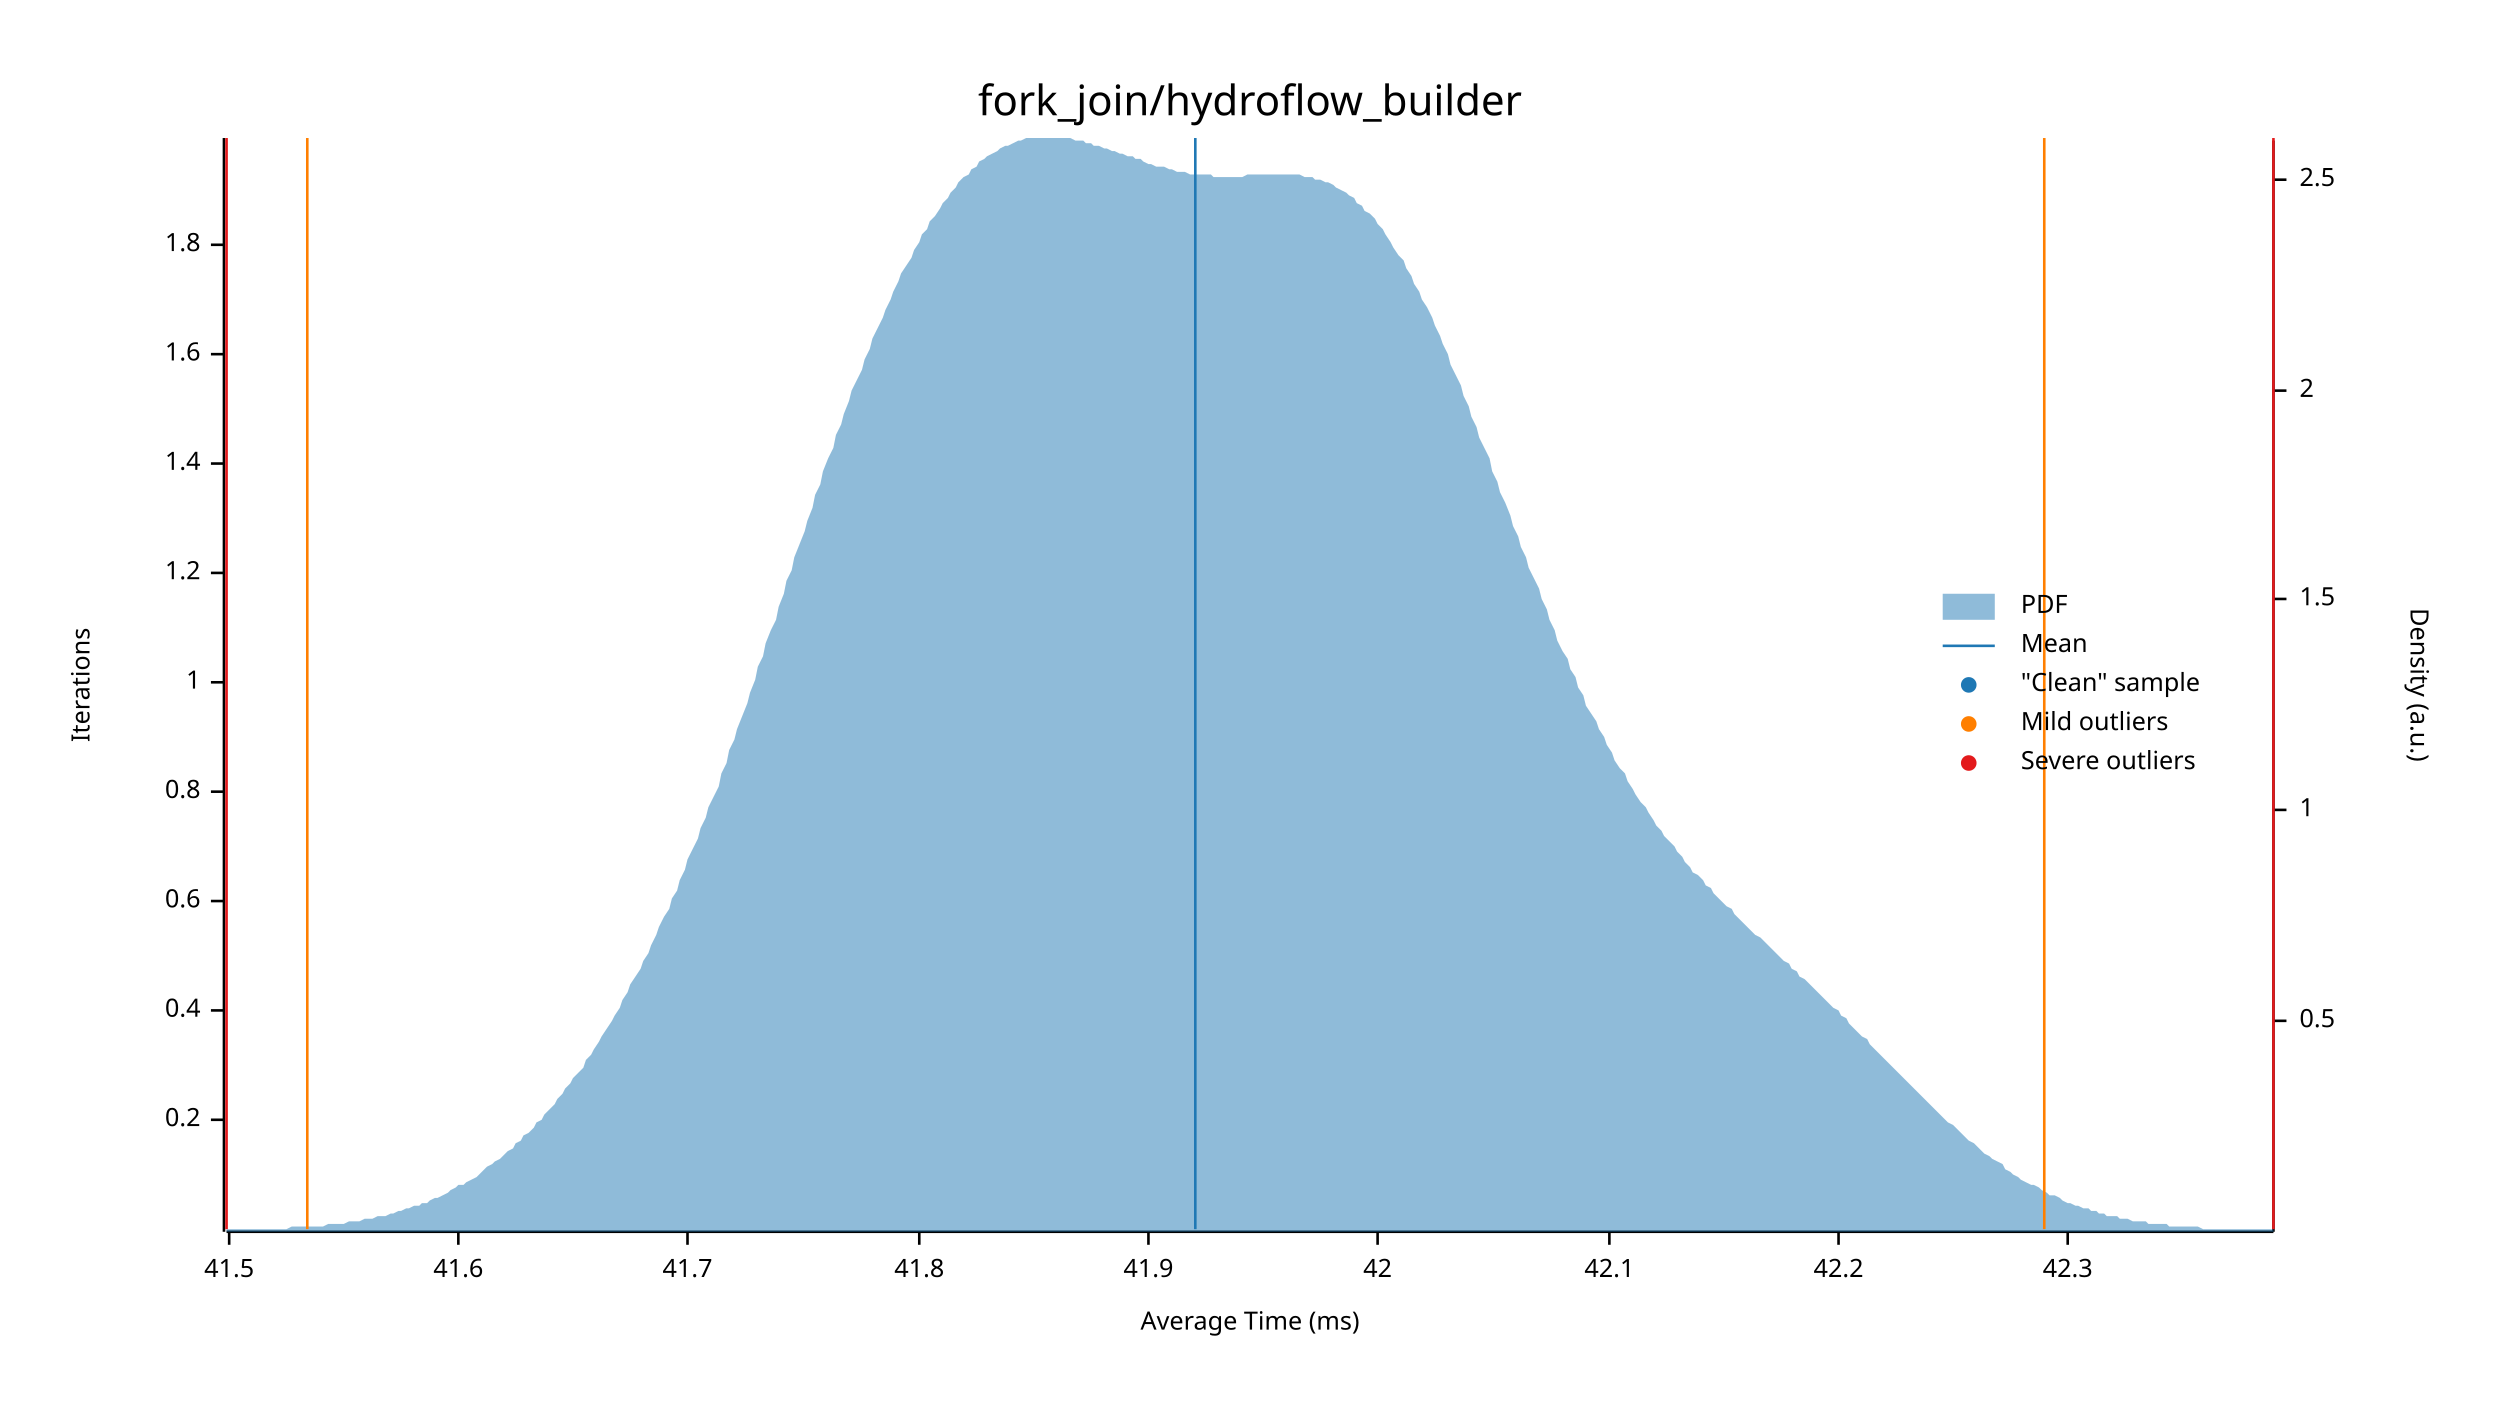
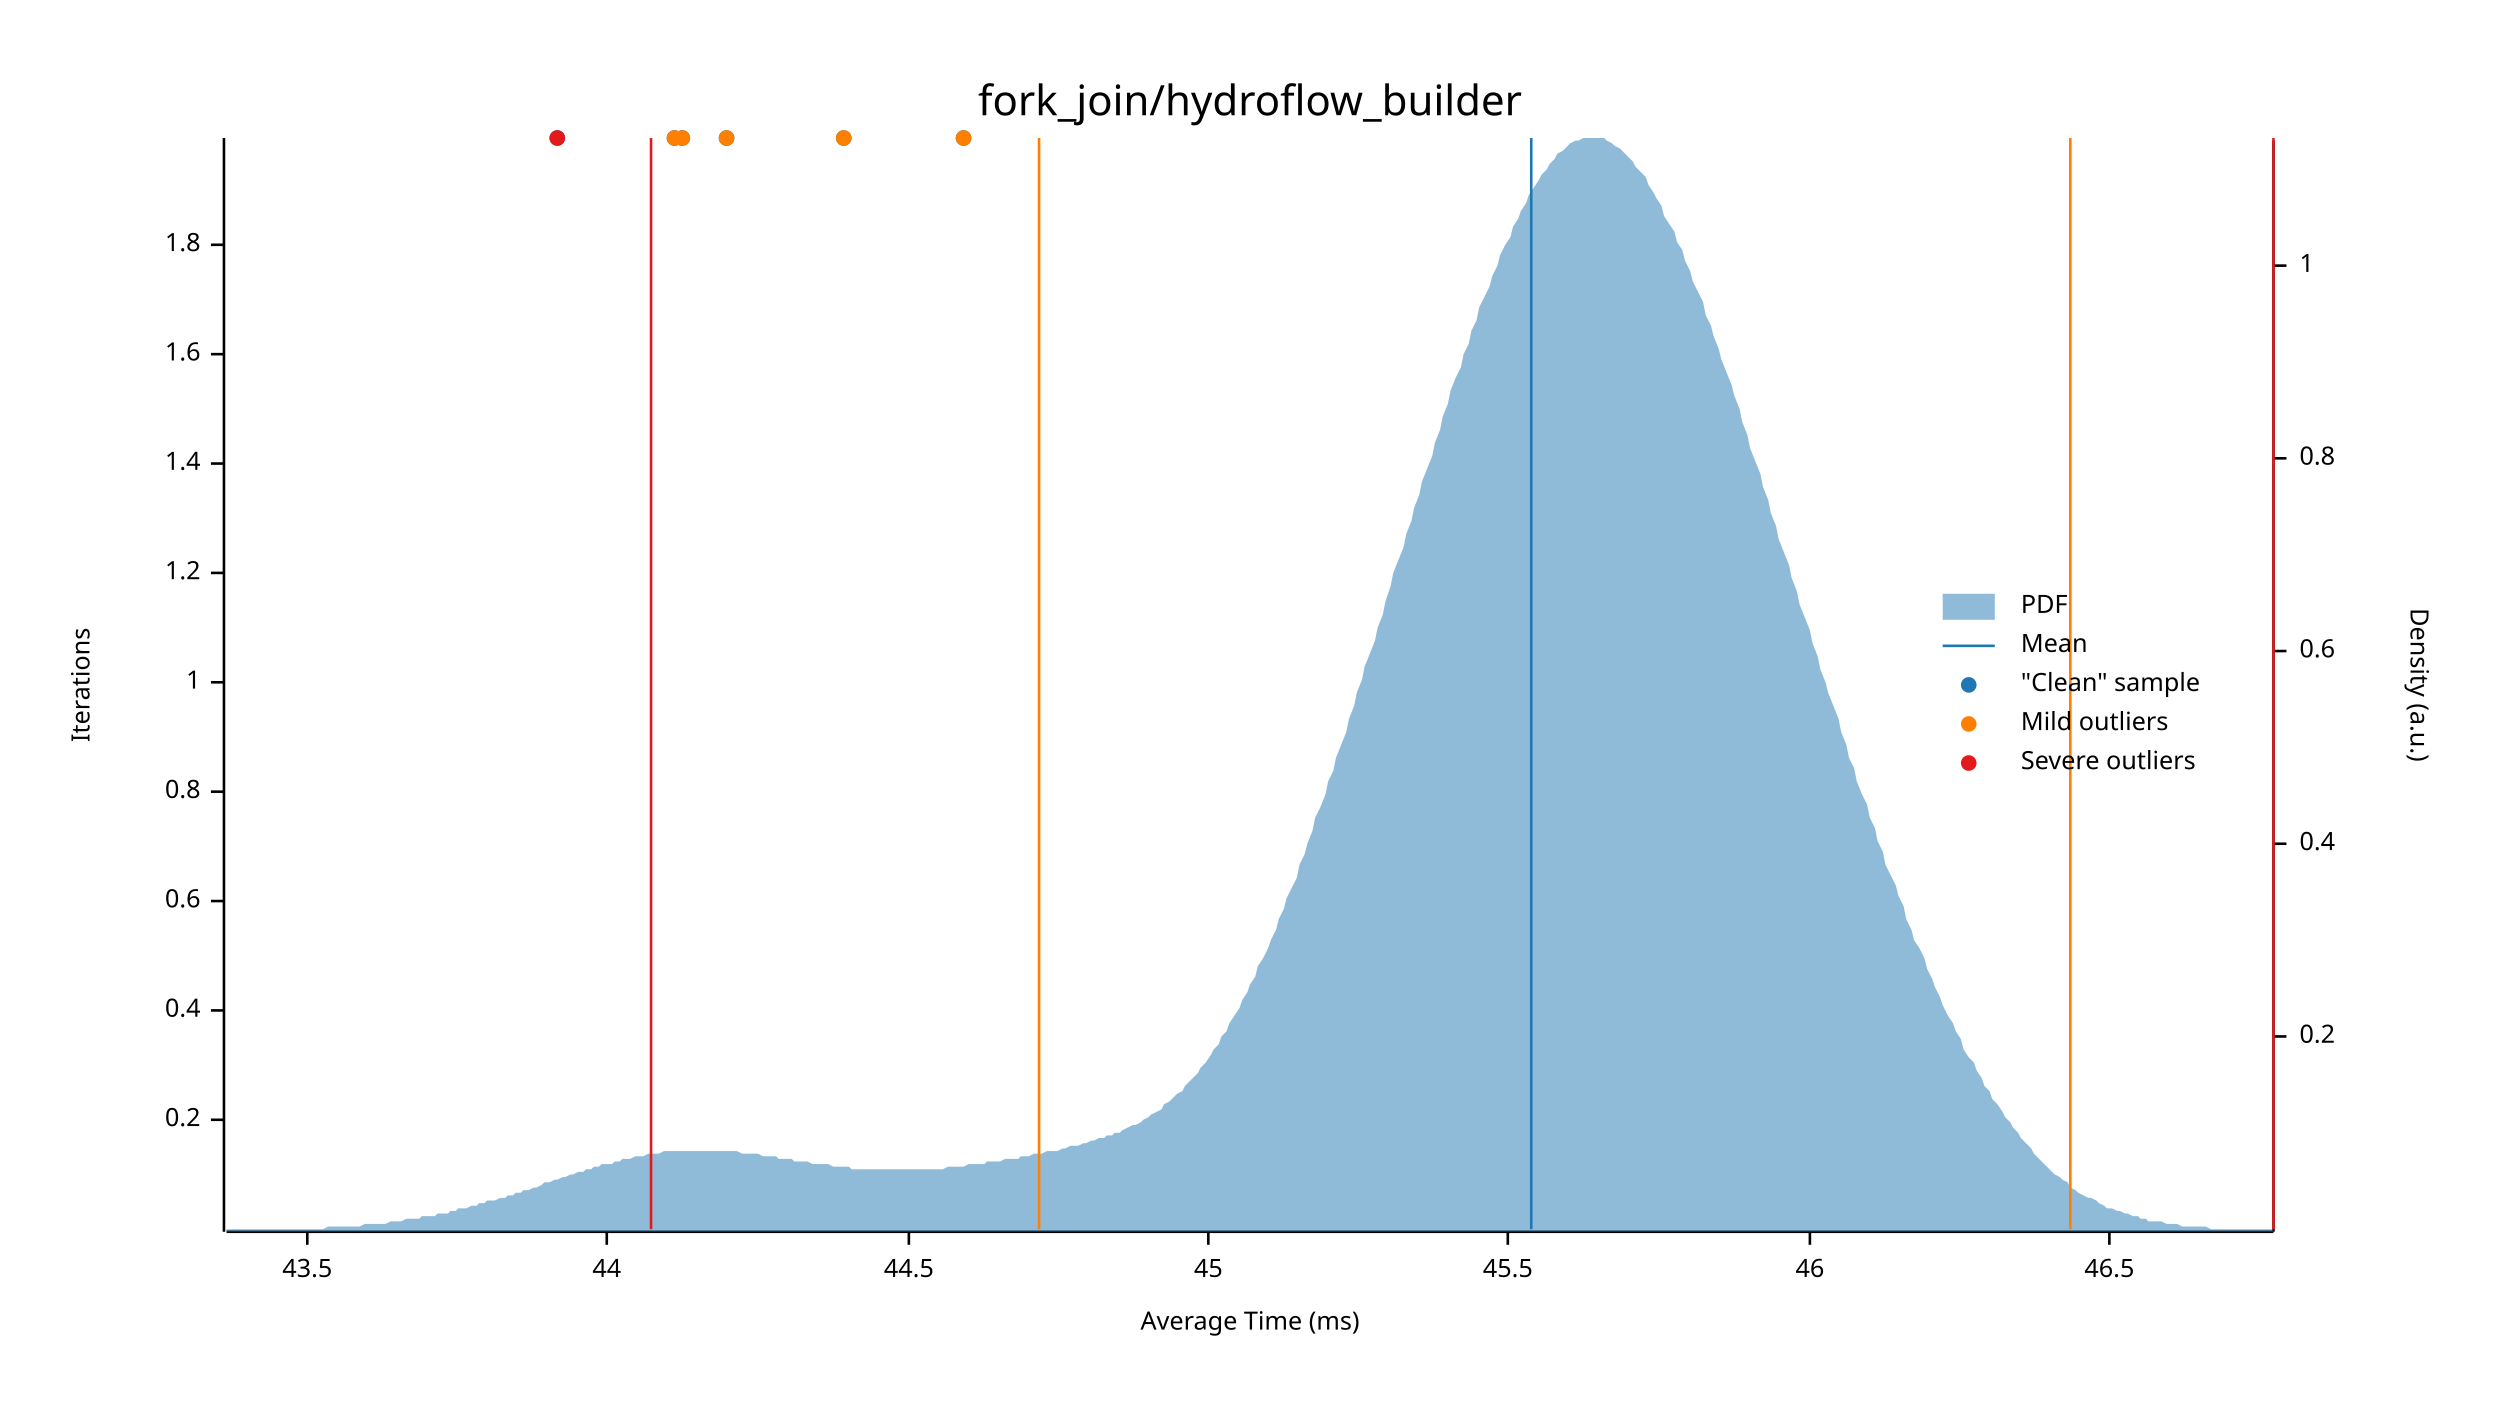
<svg xmlns="http://www.w3.org/2000/svg" width="960" height="540" viewBox="0 0 960 540">
  <text x="480" y="32" dy="0.76em" text-anchor="middle" font-family="sans-serif" font-size="16.129" opacity="1" fill="#000000">
fork_join/hydroflow_builder
</text>
  <text x="27" y="263" dy="0.76em" text-anchor="middle" font-family="sans-serif" font-size="9.677" opacity="1" fill="#000000" transform="rotate(270, 27, 263)">
Iterations
</text>
  <text x="480" y="513" dy="-0.5ex" text-anchor="middle" font-family="sans-serif" font-size="9.677" opacity="1" fill="#000000">
Average Time (ms)
</text>
  <polyline fill="none" opacity="1" stroke="#000000" stroke-width="1" points="86,53 86,473 " />
  <text x="77" y="430" dy="0.5ex" text-anchor="end" font-family="sans-serif" font-size="9.677" opacity="1" fill="#000000">
0.2
</text>
  <polyline fill="none" opacity="1" stroke="#000000" stroke-width="1" points="81,430 86,430 " />
  <text x="77" y="388" dy="0.5ex" text-anchor="end" font-family="sans-serif" font-size="9.677" opacity="1" fill="#000000">
0.4
</text>
  <polyline fill="none" opacity="1" stroke="#000000" stroke-width="1" points="81,388 86,388 " />
  <text x="77" y="346" dy="0.5ex" text-anchor="end" font-family="sans-serif" font-size="9.677" opacity="1" fill="#000000">
0.6
</text>
  <polyline fill="none" opacity="1" stroke="#000000" stroke-width="1" points="81,346 86,346 " />
  <text x="77" y="304" dy="0.5ex" text-anchor="end" font-family="sans-serif" font-size="9.677" opacity="1" fill="#000000">
0.8
</text>
  <polyline fill="none" opacity="1" stroke="#000000" stroke-width="1" points="81,304 86,304 " />
  <text x="77" y="262" dy="0.5ex" text-anchor="end" font-family="sans-serif" font-size="9.677" opacity="1" fill="#000000">
1
</text>
  <polyline fill="none" opacity="1" stroke="#000000" stroke-width="1" points="81,262 86,262 " />
  <text x="77" y="220" dy="0.5ex" text-anchor="end" font-family="sans-serif" font-size="9.677" opacity="1" fill="#000000">
1.2
</text>
  <polyline fill="none" opacity="1" stroke="#000000" stroke-width="1" points="81,220 86,220 " />
  <text x="77" y="178" dy="0.5ex" text-anchor="end" font-family="sans-serif" font-size="9.677" opacity="1" fill="#000000">
1.4
</text>
  <polyline fill="none" opacity="1" stroke="#000000" stroke-width="1" points="81,178 86,178 " />
  <text x="77" y="136" dy="0.5ex" text-anchor="end" font-family="sans-serif" font-size="9.677" opacity="1" fill="#000000">
1.6
</text>
  <polyline fill="none" opacity="1" stroke="#000000" stroke-width="1" points="81,136 86,136 " />
  <text x="77" y="94" dy="0.5ex" text-anchor="end" font-family="sans-serif" font-size="9.677" opacity="1" fill="#000000">
1.8
</text>
  <polyline fill="none" opacity="1" stroke="#000000" stroke-width="1" points="81,94 86,94 " />
  <polyline fill="none" opacity="1" stroke="#000000" stroke-width="1" points="87,473 873,473 " />
-   <text x="88" y="483" dy="0.76em" text-anchor="middle" font-family="sans-serif" font-size="9.677" opacity="1" fill="#000000">
- 41.5
+   <text x="118" y="483" dy="0.76em" text-anchor="middle" font-family="sans-serif" font-size="9.677" opacity="1" fill="#000000">
+ 43.5
</text>
-   <polyline fill="none" opacity="1" stroke="#000000" stroke-width="1" points="88,473 88,478 " />
-   <text x="176" y="483" dy="0.76em" text-anchor="middle" font-family="sans-serif" font-size="9.677" opacity="1" fill="#000000">
- 41.6
+   <polyline fill="none" opacity="1" stroke="#000000" stroke-width="1" points="118,473 118,478 " />
+   <text x="233" y="483" dy="0.76em" text-anchor="middle" font-family="sans-serif" font-size="9.677" opacity="1" fill="#000000">
+ 44
</text>
-   <polyline fill="none" opacity="1" stroke="#000000" stroke-width="1" points="176,473 176,478 " />
-   <text x="264" y="483" dy="0.76em" text-anchor="middle" font-family="sans-serif" font-size="9.677" opacity="1" fill="#000000">
- 41.7
+   <polyline fill="none" opacity="1" stroke="#000000" stroke-width="1" points="233,473 233,478 " />
+   <text x="349" y="483" dy="0.76em" text-anchor="middle" font-family="sans-serif" font-size="9.677" opacity="1" fill="#000000">
+ 44.5
</text>
-   <polyline fill="none" opacity="1" stroke="#000000" stroke-width="1" points="264,473 264,478 " />
-   <text x="353" y="483" dy="0.76em" text-anchor="middle" font-family="sans-serif" font-size="9.677" opacity="1" fill="#000000">
- 41.8
+   <polyline fill="none" opacity="1" stroke="#000000" stroke-width="1" points="349,473 349,478 " />
+   <text x="464" y="483" dy="0.76em" text-anchor="middle" font-family="sans-serif" font-size="9.677" opacity="1" fill="#000000">
+ 45
</text>
-   <polyline fill="none" opacity="1" stroke="#000000" stroke-width="1" points="353,473 353,478 " />
-   <text x="441" y="483" dy="0.76em" text-anchor="middle" font-family="sans-serif" font-size="9.677" opacity="1" fill="#000000">
- 41.9
+   <polyline fill="none" opacity="1" stroke="#000000" stroke-width="1" points="464,473 464,478 " />
+   <text x="579" y="483" dy="0.76em" text-anchor="middle" font-family="sans-serif" font-size="9.677" opacity="1" fill="#000000">
+ 45.5
</text>
-   <polyline fill="none" opacity="1" stroke="#000000" stroke-width="1" points="441,473 441,478 " />
-   <text x="529" y="483" dy="0.76em" text-anchor="middle" font-family="sans-serif" font-size="9.677" opacity="1" fill="#000000">
- 42
+   <polyline fill="none" opacity="1" stroke="#000000" stroke-width="1" points="579,473 579,478 " />
+   <text x="695" y="483" dy="0.76em" text-anchor="middle" font-family="sans-serif" font-size="9.677" opacity="1" fill="#000000">
+ 46
</text>
-   <polyline fill="none" opacity="1" stroke="#000000" stroke-width="1" points="529,473 529,478 " />
-   <text x="618" y="483" dy="0.76em" text-anchor="middle" font-family="sans-serif" font-size="9.677" opacity="1" fill="#000000">
- 42.1
+   <polyline fill="none" opacity="1" stroke="#000000" stroke-width="1" points="695,473 695,478 " />
+   <text x="810" y="483" dy="0.76em" text-anchor="middle" font-family="sans-serif" font-size="9.677" opacity="1" fill="#000000">
+ 46.5
</text>
-   <polyline fill="none" opacity="1" stroke="#000000" stroke-width="1" points="618,473 618,478 " />
-   <text x="706" y="483" dy="0.76em" text-anchor="middle" font-family="sans-serif" font-size="9.677" opacity="1" fill="#000000">
- 42.2
- </text>
-   <polyline fill="none" opacity="1" stroke="#000000" stroke-width="1" points="706,473 706,478 " />
-   <text x="794" y="483" dy="0.76em" text-anchor="middle" font-family="sans-serif" font-size="9.677" opacity="1" fill="#000000">
- 42.3
- </text>
-   <polyline fill="none" opacity="1" stroke="#000000" stroke-width="1" points="794,473 794,478 " />
+   <polyline fill="none" opacity="1" stroke="#000000" stroke-width="1" points="810,473 810,478 " />
  <text x="933" y="263" dy="0.76em" text-anchor="middle" font-family="sans-serif" font-size="9.677" opacity="1" fill="#000000" transform="rotate(90, 933, 263)">
Density (a.u.)
</text>
  <polyline fill="none" opacity="1" stroke="#000000" stroke-width="1" points="873,54 873,473 " />
-   <text x="883" y="392" dy="0.5ex" text-anchor="start" font-family="sans-serif" font-size="9.677" opacity="1" fill="#000000">
- 0.5
+   <text x="883" y="398" dy="0.5ex" text-anchor="start" font-family="sans-serif" font-size="9.677" opacity="1" fill="#000000">
+ 0.2
</text>
-   <polyline fill="none" opacity="1" stroke="#000000" stroke-width="1" points="873,392 878,392 " />
-   <text x="883" y="311" dy="0.5ex" text-anchor="start" font-family="sans-serif" font-size="9.677" opacity="1" fill="#000000">
+   <polyline fill="none" opacity="1" stroke="#000000" stroke-width="1" points="873,398 878,398 " />
+   <text x="883" y="324" dy="0.5ex" text-anchor="start" font-family="sans-serif" font-size="9.677" opacity="1" fill="#000000">
+ 0.4
+ </text>
+   <polyline fill="none" opacity="1" stroke="#000000" stroke-width="1" points="873,324 878,324 " />
+   <text x="883" y="250" dy="0.5ex" text-anchor="start" font-family="sans-serif" font-size="9.677" opacity="1" fill="#000000">
+ 0.6
+ </text>
+   <polyline fill="none" opacity="1" stroke="#000000" stroke-width="1" points="873,250 878,250 " />
+   <text x="883" y="176" dy="0.5ex" text-anchor="start" font-family="sans-serif" font-size="9.677" opacity="1" fill="#000000">
+ 0.8
+ </text>
+   <polyline fill="none" opacity="1" stroke="#000000" stroke-width="1" points="873,176 878,176 " />
+   <text x="883" y="102" dy="0.5ex" text-anchor="start" font-family="sans-serif" font-size="9.677" opacity="1" fill="#000000">
1
</text>
-   <polyline fill="none" opacity="1" stroke="#000000" stroke-width="1" points="873,311 878,311 " />
-   <text x="883" y="230" dy="0.5ex" text-anchor="start" font-family="sans-serif" font-size="9.677" opacity="1" fill="#000000">
- 1.5
- </text>
-   <polyline fill="none" opacity="1" stroke="#000000" stroke-width="1" points="873,230 878,230 " />
-   <text x="883" y="150" dy="0.5ex" text-anchor="start" font-family="sans-serif" font-size="9.677" opacity="1" fill="#000000">
- 2
- </text>
-   <polyline fill="none" opacity="1" stroke="#000000" stroke-width="1" points="873,150 878,150 " />
-   <text x="883" y="69" dy="0.5ex" text-anchor="start" font-family="sans-serif" font-size="9.677" opacity="1" fill="#000000">
- 2.5
- </text>
-   <polyline fill="none" opacity="1" stroke="#000000" stroke-width="1" points="873,69 878,69 " />
-   <polygon opacity="0.5" fill="#1F78B4" points="87,472 88,472 90,472 91,472 93,472 94,472 96,472 98,472 99,472 101,472 102,472 104,472 105,472 107,472 109,472 110,472 112,471 113,471 115,471 116,471 118,471 120,471 121,471 123,471 124,471 126,470 127,470 129,470 131,470 132,470 134,469 135,469 137,469 138,469 140,468 142,468 143,468 145,467 146,467 148,467 150,466 151,466 153,465 154,465 156,464 157,464 159,463 161,463 162,462 164,462 165,461 167,460 168,460 170,459 172,458 173,457 175,456 176,455 178,455 179,454 181,453 183,452 184,451 186,449 187,448 189,447 190,446 192,445 194,443 195,442 197,441 198,439 200,438 201,436 203,435 205,433 206,431 208,430 209,428 211,426 213,424 214,422 216,420 217,418 219,416 220,414 222,412 224,410 225,407 227,405 228,403 230,400 231,398 233,395 235,392 236,390 238,387 239,384 241,381 242,378 244,375 246,372 247,369 249,366 250,363 252,359 253,356 255,352 257,349 258,345 260,342 261,338 263,334 264,330 266,326 268,322 269,318 271,314 272,310 274,306 276,302 277,297 279,293 280,288 282,284 283,280 285,275 287,270 288,266 290,261 291,256 293,252 294,247 296,242 298,238 299,233 301,228 302,223 304,219 305,214 307,209 309,204 310,200 312,195 313,190 315,186 316,181 318,176 320,172 321,167 323,163 324,159 326,154 327,150 329,146 331,142 332,138 334,134 335,130 337,126 339,122 340,119 342,115 343,112 345,108 346,105 348,102 350,99 351,96 353,93 354,90 356,88 357,85 359,83 361,80 362,78 364,76 365,74 367,72 368,70 370,68 372,67 373,65 375,64 376,62 378,61 379,60 381,59 383,58 384,57 386,56 387,56 389,55 391,54 392,54 394,53 395,53 397,53 398,53 400,53 402,53 403,53 405,53 406,53 408,53 409,53 411,53 413,54 414,54 416,54 417,55 419,55 420,56 422,56 424,57 425,57 427,58 428,58 430,59 431,59 433,60 435,60 436,61 438,61 439,62 441,63 442,63 444,64 446,64 447,64 449,65 450,65 452,66 454,66 455,66 457,67 458,67 460,67 461,67 463,67 465,67 466,68 468,68 469,68 471,68 472,68 474,68 476,68 477,68 479,67 480,67 482,67 483,67 485,67 487,67 488,67 490,67 491,67 493,67 494,67 496,67 498,67 499,67 501,68 502,68 504,68 505,69 507,69 509,70 510,70 512,71 513,72 515,73 517,74 518,75 520,76 521,78 523,79 524,81 526,82 528,84 529,86 531,88 532,90 534,93 535,95 537,98 539,100 540,103 542,106 543,109 545,112 546,115 548,118 550,122 551,125 553,129 554,132 556,136 557,140 559,144 561,148 562,152 564,156 565,160 567,164 568,168 570,172 572,176 573,181 575,185 576,189 578,193 580,198 581,202 583,206 584,210 586,214 587,218 589,222 591,226 592,230 594,234 595,238 597,242 598,246 600,250 602,253 603,257 605,260 606,264 608,267 609,271 611,274 613,277 614,280 616,283 617,286 619,289 620,292 622,295 624,297 625,300 627,303 628,305 630,308 632,310 633,312 635,315 636,317 638,319 639,321 641,323 643,325 644,327 646,329 647,331 649,333 650,335 652,336 654,338 655,340 657,341 658,343 660,345 661,346 663,348 665,349 666,351 668,353 669,354 671,356 672,357 674,359 676,360 677,361 679,363 680,364 682,366 683,367 685,369 687,370 688,372 690,373 691,375 693,376 695,378 696,379 698,381 699,382 701,384 702,385 704,387 706,388 707,390 709,391 710,393 712,395 713,396 715,398 717,399 718,401 720,403 721,404 723,406 724,407 726,409 728,411 729,412 731,414 732,415 734,417 735,418 737,420 739,422 740,423 742,425 743,426 745,428 746,429 748,431 750,432 751,433 753,435 754,436 756,438 758,439 759,440 761,442 762,443 764,444 765,445 767,446 769,447 770,449 772,450 773,451 775,452 776,453 778,454 780,455 781,455 783,456 784,457 786,458 787,459 789,459 791,460 792,461 794,462 795,462 797,463 798,463 800,464 802,464 803,465 805,465 806,466 808,466 809,467 811,467 813,467 814,468 816,468 817,468 819,469 821,469 822,469 824,469 825,470 827,470 828,470 830,470 832,470 833,471 835,471 836,471 838,471 839,471 841,471 843,471 844,471 846,472 847,472 849,472 850,472 852,472 854,472 855,472 857,472 858,472 860,472 861,472 863,472 865,472 866,472 868,472 869,472 871,472 873,472 873,473 87,473 " />
-   <polyline fill="none" opacity="1" stroke="#1F78B4" stroke-width="1" points="459,472 459,53 " />
-   <polyline fill="none" opacity="1" stroke="#FF7F00" stroke-width="1" points="118,472 118,53 " />
-   <polyline fill="none" opacity="1" stroke="#FF7F00" stroke-width="1" points="785,472 785,53 " />
-   <polyline fill="none" opacity="1" stroke="#E31A1C" stroke-width="1" points="87,472 87,53 " />
+   <polyline fill="none" opacity="1" stroke="#000000" stroke-width="1" points="873,102 878,102 " />
+   <polygon opacity="0.5" fill="#1F78B4" points="87,472 88,472 90,472 91,472 93,472 94,472 96,472 98,472 99,472 101,472 102,472 104,472 105,472 107,472 109,472 110,472 112,472 113,472 115,472 116,472 118,472 120,472 121,472 123,472 124,472 126,471 127,471 129,471 131,471 132,471 134,471 135,471 137,471 138,471 140,470 142,470 143,470 145,470 146,470 148,470 150,469 151,469 153,469 154,469 156,468 157,468 159,468 161,468 162,467 164,467 165,467 167,467 168,466 170,466 172,466 173,465 175,465 176,464 178,464 179,464 181,463 183,463 184,462 186,462 187,461 189,461 190,461 192,460 194,460 195,459 197,459 198,458 200,458 201,457 203,457 205,456 206,456 208,455 209,454 211,454 213,453 214,453 216,452 217,452 219,451 220,451 222,450 224,450 225,449 227,449 228,448 230,448 231,447 233,447 235,447 236,446 238,446 239,445 241,445 242,445 244,444 246,444 247,444 249,443 250,443 252,443 253,443 255,442 257,442 258,442 260,442 261,442 263,442 264,442 266,442 268,442 269,442 271,442 272,442 274,442 276,442 277,442 279,442 280,442 282,442 283,442 285,443 287,443 288,443 290,443 291,443 293,444 294,444 296,444 298,444 299,445 301,445 302,445 304,445 305,446 307,446 309,446 310,446 312,447 313,447 315,447 316,447 318,447 320,448 321,448 323,448 324,448 326,448 327,449 329,449 331,449 332,449 334,449 335,449 337,449 339,449 340,449 342,449 343,449 345,449 346,449 348,449 350,449 351,449 353,449 354,449 356,449 357,449 359,449 361,449 362,449 364,448 365,448 367,448 368,448 370,448 372,447 373,447 375,447 376,447 378,447 379,446 381,446 383,446 384,446 386,445 387,445 389,445 391,445 392,444 394,444 395,444 397,443 398,443 400,443 402,442 403,442 405,442 406,442 408,441 409,441 411,440 413,440 414,440 416,439 417,439 419,438 420,438 422,437 424,437 425,436 427,436 428,435 430,435 431,434 433,433 435,432 436,432 438,431 439,430 441,429 442,428 444,427 446,426 447,424 449,423 450,422 452,420 454,419 455,417 457,415 458,414 460,412 461,410 463,408 465,405 466,403 468,401 469,398 471,396 472,393 474,390 476,387 477,384 479,381 480,378 482,375 483,371 485,368 487,364 488,361 490,357 491,353 493,349 494,345 496,341 498,337 499,332 501,328 502,324 504,319 505,314 507,310 509,305 510,300 512,296 513,291 515,286 517,281 518,276 520,271 521,266 523,261 524,256 526,251 528,246 529,241 531,236 532,231 534,225 535,220 537,215 539,210 540,205 542,200 543,195 545,190 546,185 548,180 550,175 551,170 553,165 554,160 556,155 557,150 559,145 561,141 562,136 564,132 565,127 567,123 568,118 570,114 572,110 573,106 575,102 576,98 578,94 580,91 581,87 583,84 584,81 586,78 587,75 589,72 591,69 592,67 594,65 595,63 597,61 598,59 600,58 602,56 603,55 605,54 606,54 608,53 609,53 611,53 613,53 614,53 616,53 617,54 619,55 620,56 622,57 624,59 625,60 627,62 628,64 630,66 632,68 633,71 635,74 636,76 638,79 639,83 641,86 643,89 644,93 646,96 647,100 649,104 650,108 652,112 654,116 655,121 657,125 658,129 660,134 661,138 663,143 665,148 666,152 668,157 669,162 671,167 672,172 674,177 676,182 677,187 679,192 680,197 682,202 683,207 685,212 687,217 688,222 690,227 691,232 693,237 695,242 696,247 698,252 699,257 701,262 702,266 704,271 706,276 707,281 709,286 710,291 712,295 713,300 715,305 717,309 718,314 720,318 721,323 723,327 724,332 726,336 728,340 729,344 731,348 732,353 734,357 735,361 737,364 739,368 740,372 742,376 743,379 745,383 746,386 748,390 750,393 751,396 753,399 754,403 756,406 758,408 759,411 761,414 762,417 764,419 765,422 767,424 769,427 770,429 772,431 773,433 775,435 776,437 778,439 780,441 781,443 783,445 784,446 786,448 787,449 789,451 791,452 792,453 794,454 795,456 797,457 798,458 800,459 802,460 803,460 805,461 806,462 808,463 809,464 811,464 813,465 814,465 816,466 817,466 819,467 821,467 822,468 824,468 825,469 827,469 828,469 830,469 832,470 833,470 835,470 836,470 838,471 839,471 841,471 843,471 844,471 846,471 847,471 849,472 850,472 852,472 854,472 855,472 857,472 858,472 860,472 861,472 863,472 865,472 866,472 868,472 869,472 871,472 873,472 873,473 87,473 " />
+   <polyline fill="none" opacity="1" stroke="#1F78B4" stroke-width="1" points="588,472 588,53 " />
+   <polyline fill="none" opacity="1" stroke="#FF7F00" stroke-width="1" points="399,472 399,53 " />
+   <polyline fill="none" opacity="1" stroke="#FF7F00" stroke-width="1" points="795,472 795,53 " />
+   <polyline fill="none" opacity="1" stroke="#E31A1C" stroke-width="1" points="250,472 250,53 " />
  <polyline fill="none" opacity="1" stroke="#E31A1C" stroke-width="1" points="873,472 873,53 " />
+   <circle cx="214" cy="53" r="3" opacity="1" fill="#1F78B4" stroke="none" stroke-width="1" />
+   <circle cx="259" cy="53" r="3" opacity="1" fill="#1F78B4" stroke="none" stroke-width="1" />
+   <circle cx="279" cy="53" r="3" opacity="1" fill="#1F78B4" stroke="none" stroke-width="1" />
+   <circle cx="262" cy="53" r="3" opacity="1" fill="#1F78B4" stroke="none" stroke-width="1" />
+   <circle cx="324" cy="53" r="3" opacity="1" fill="#1F78B4" stroke="none" stroke-width="1" />
+   <circle cx="370" cy="53" r="3" opacity="1" fill="#1F78B4" stroke="none" stroke-width="1" />
+   <circle cx="259" cy="53" r="3" opacity="1" fill="#FF7F00" stroke="none" stroke-width="1" />
+   <circle cx="279" cy="53" r="3" opacity="1" fill="#FF7F00" stroke="none" stroke-width="1" />
+   <circle cx="262" cy="53" r="3" opacity="1" fill="#FF7F00" stroke="none" stroke-width="1" />
+   <circle cx="324" cy="53" r="3" opacity="1" fill="#FF7F00" stroke="none" stroke-width="1" />
+   <circle cx="370" cy="53" r="3" opacity="1" fill="#FF7F00" stroke="none" stroke-width="1" />
+   <circle cx="214" cy="53" r="3" opacity="1" fill="#E31A1C" stroke="none" stroke-width="1" />
  <text x="776" y="228" dy="0.76em" text-anchor="start" font-family="sans-serif" font-size="9.677" opacity="1" fill="#000000">
PDF
</text>
  <text x="776" y="243" dy="0.76em" text-anchor="start" font-family="sans-serif" font-size="9.677" opacity="1" fill="#000000">
Mean
</text>
  <text x="776" y="258" dy="0.76em" text-anchor="start" font-family="sans-serif" font-size="9.677" opacity="1" fill="#000000">
"Clean" sample
</text>
  <text x="776" y="273" dy="0.76em" text-anchor="start" font-family="sans-serif" font-size="9.677" opacity="1" fill="#000000">
Mild outliers
</text>
  <text x="776" y="288" dy="0.76em" text-anchor="start" font-family="sans-serif" font-size="9.677" opacity="1" fill="#000000">
Severe outliers
</text>
  <rect x="746" y="228" width="20" height="10" opacity="0.5" fill="#1F78B4" stroke="none" />
  <polyline fill="none" opacity="1" stroke="#1F78B4" stroke-width="1" points="746,248 766,248 " />
  <circle cx="756" cy="263" r="3" opacity="1" fill="#1F78B4" stroke="none" stroke-width="1" />
  <circle cx="756" cy="278" r="3" opacity="1" fill="#FF7F00" stroke="none" stroke-width="1" />
  <circle cx="756" cy="293" r="3" opacity="1" fill="#E31A1C" stroke="none" stroke-width="1" />
</svg>
